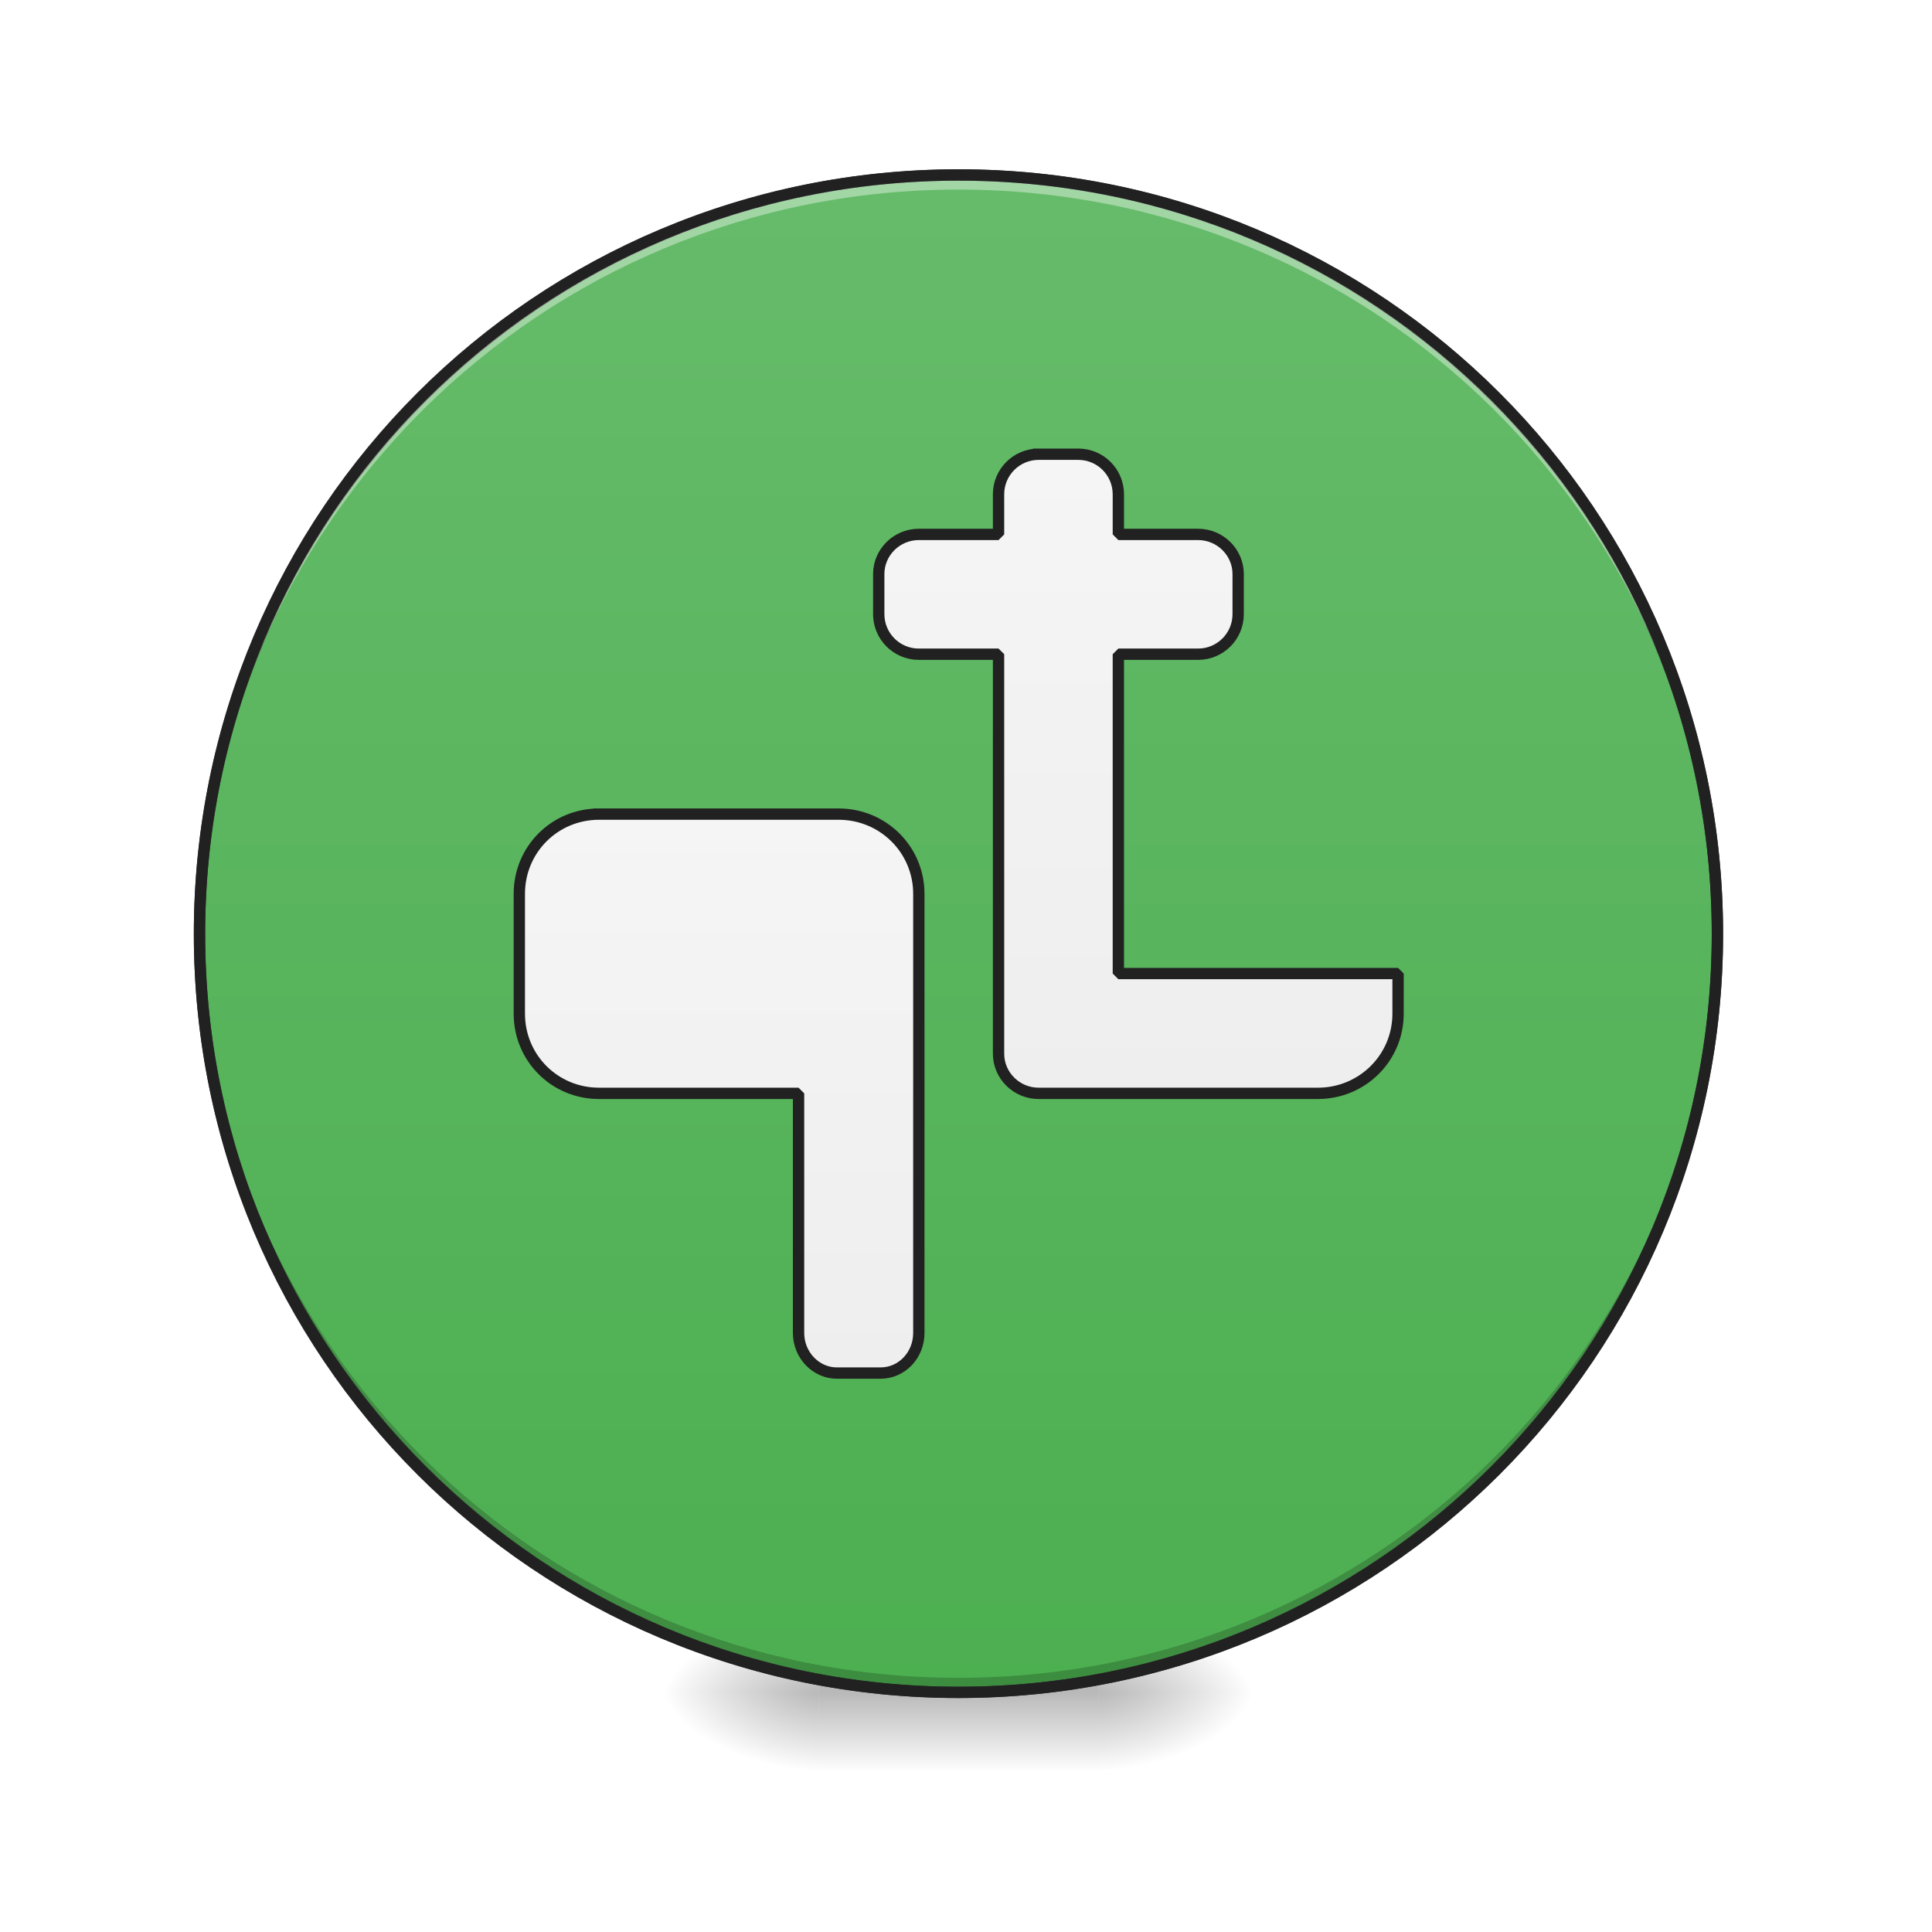
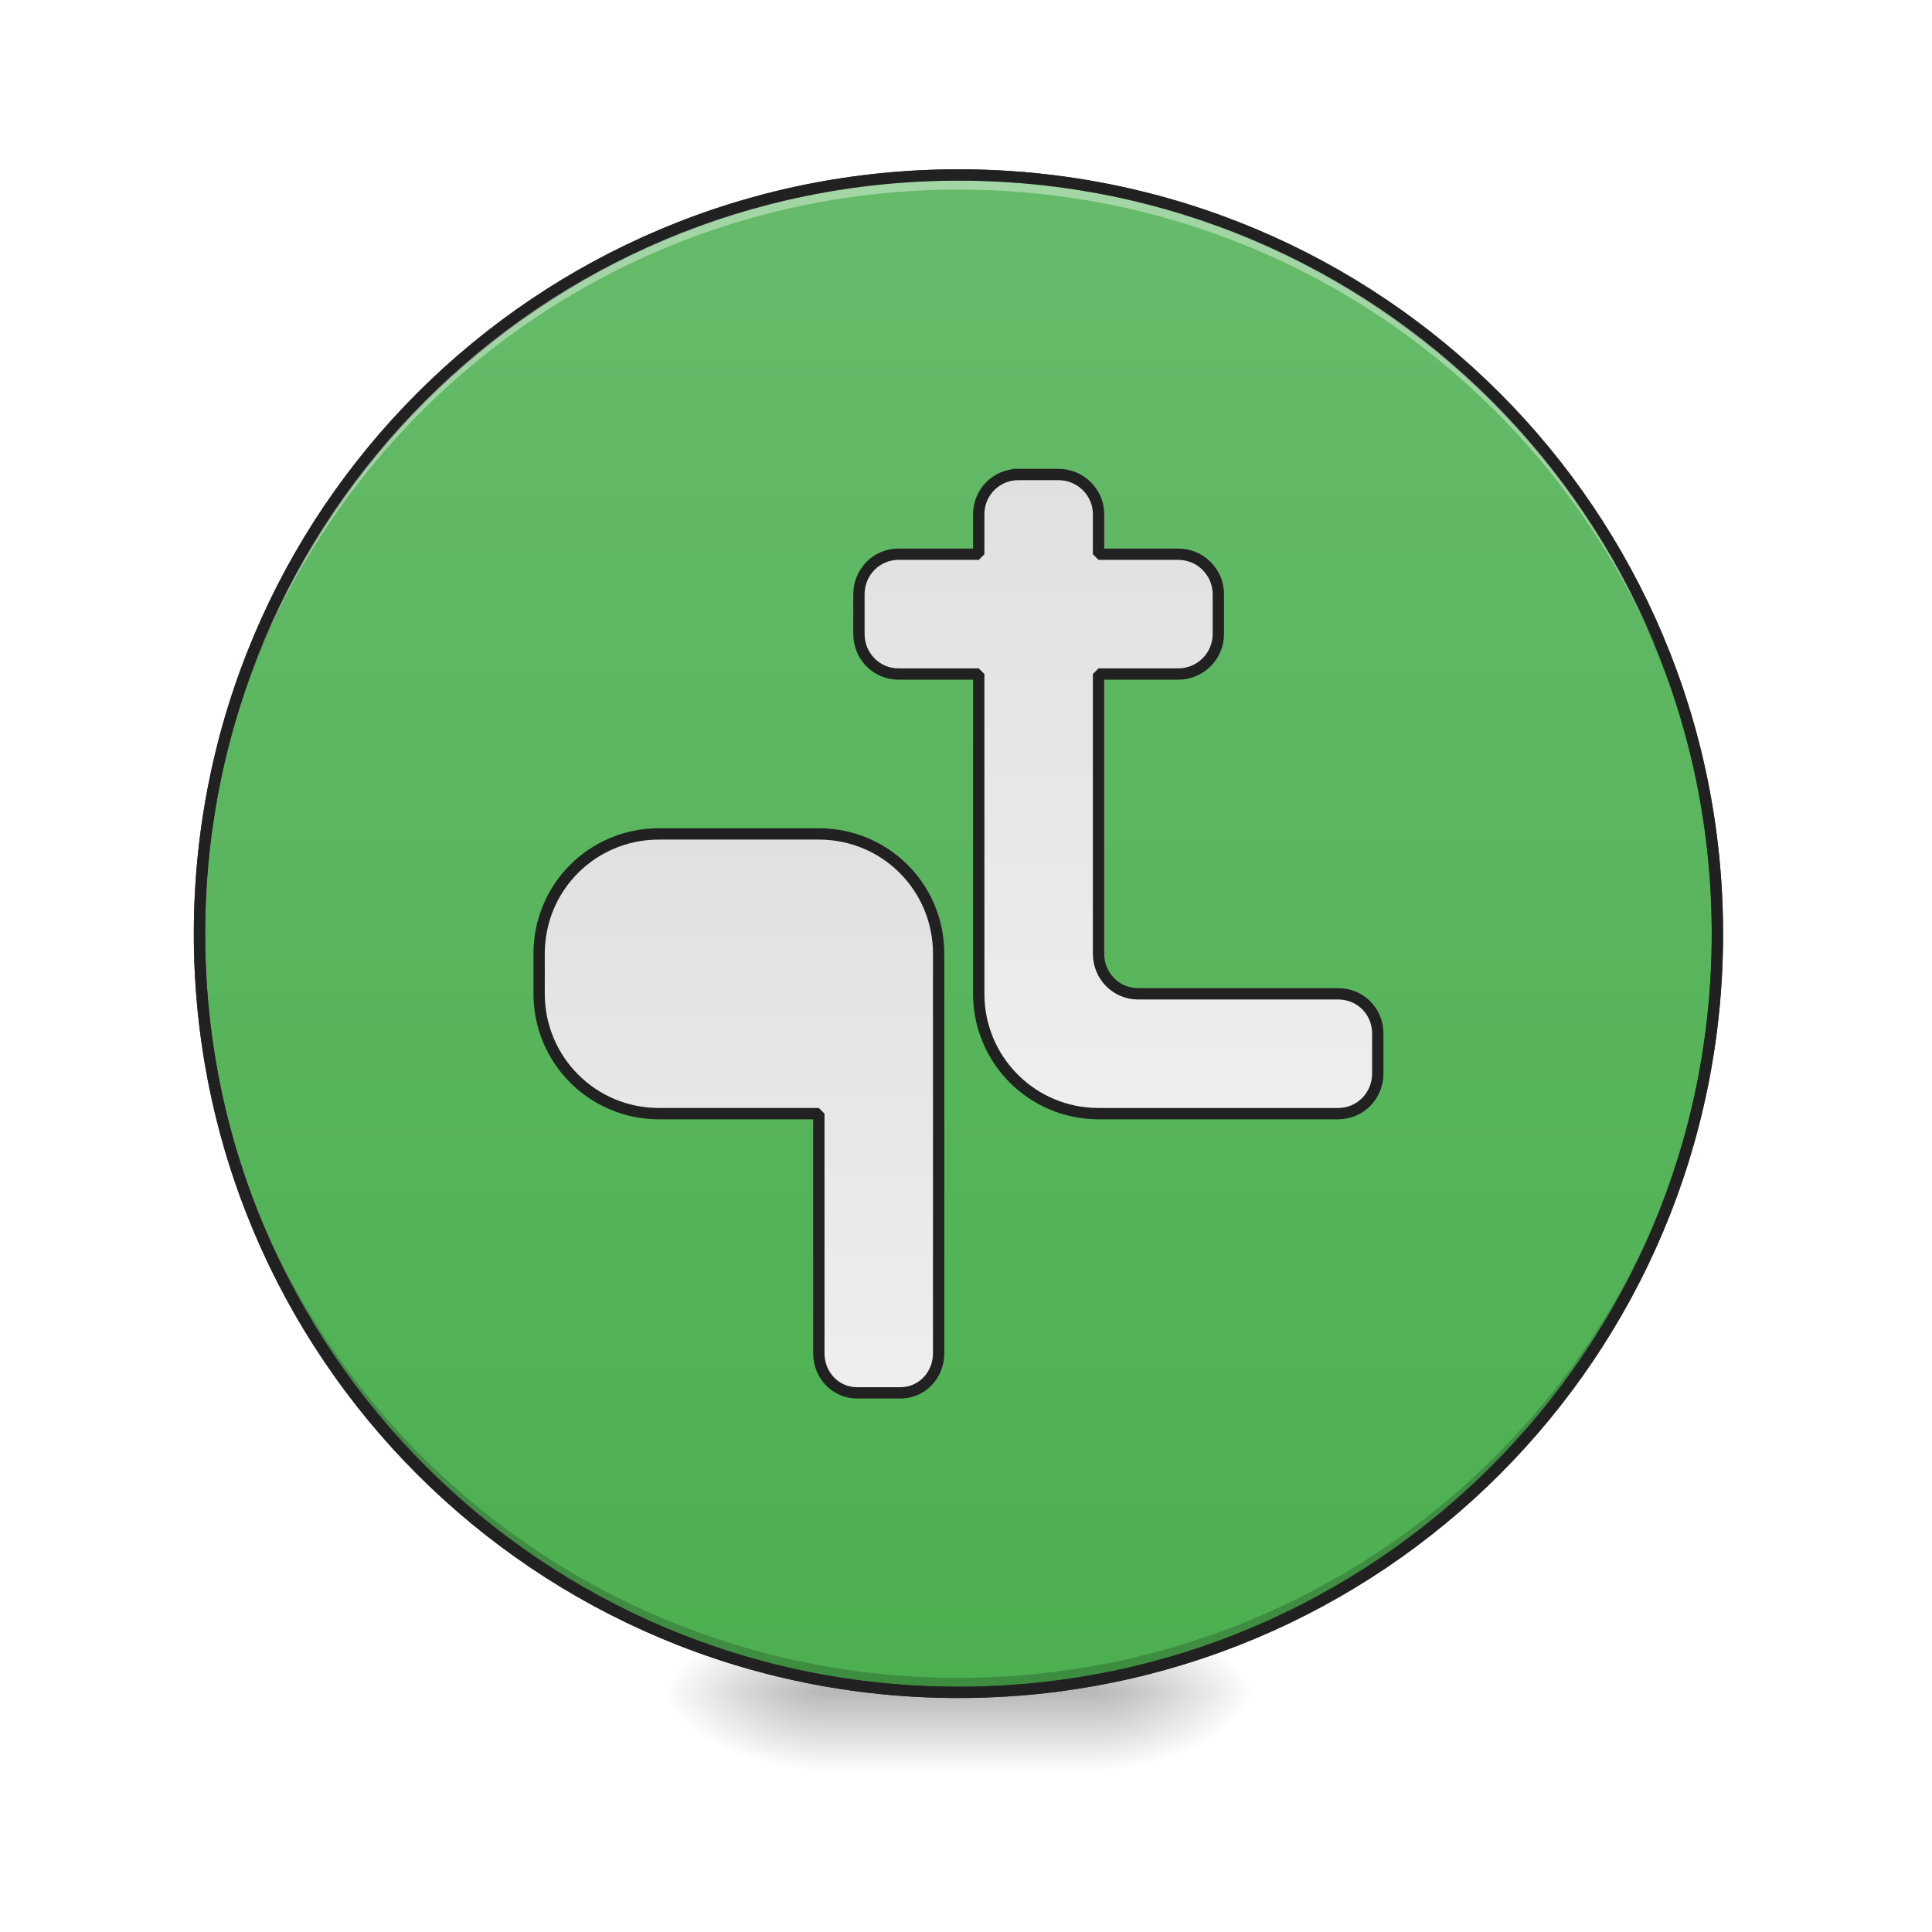
<svg xmlns="http://www.w3.org/2000/svg" width="16pt" height="16pt" viewBox="0 0 16 16" version="1.1">
  <defs>
    <radialGradient id="radial0" gradientUnits="userSpaceOnUse" cx="450.909" cy="189.579" fx="450.909" fy="189.579" r="21.167" gradientTransform="matrix(0.0000000870852,-0.0390662,-0.0703192,-0.0000000507693,22.26158,31.79766)">
      <stop offset="0" style="stop-color:rgb(0%,0%,0%);stop-opacity:0.314;" />
      <stop offset="0.222" style="stop-color:rgb(0%,0%,0%);stop-opacity:0.275;" />
      <stop offset="1" style="stop-color:rgb(0%,0%,0%);stop-opacity:0;" />
    </radialGradient>
    <radialGradient id="radial1" gradientUnits="userSpaceOnUse" cx="450.909" cy="189.579" fx="450.909" fy="189.579" r="21.167" gradientTransform="matrix(-0.0000000870852,0.0390662,0.0703192,0.0000000507693,-6.385059,-3.763741)">
      <stop offset="0" style="stop-color:rgb(0%,0%,0%);stop-opacity:0.314;" />
      <stop offset="0.222" style="stop-color:rgb(0%,0%,0%);stop-opacity:0.275;" />
      <stop offset="1" style="stop-color:rgb(0%,0%,0%);stop-opacity:0;" />
    </radialGradient>
    <radialGradient id="radial2" gradientUnits="userSpaceOnUse" cx="450.909" cy="189.579" fx="450.909" fy="189.579" r="21.167" gradientTransform="matrix(-0.0000000870852,-0.0390662,0.0703192,-0.0000000507693,-6.385059,31.79766)">
      <stop offset="0" style="stop-color:rgb(0%,0%,0%);stop-opacity:0.314;" />
      <stop offset="0.222" style="stop-color:rgb(0%,0%,0%);stop-opacity:0.275;" />
      <stop offset="1" style="stop-color:rgb(0%,0%,0%);stop-opacity:0;" />
    </radialGradient>
    <radialGradient id="radial3" gradientUnits="userSpaceOnUse" cx="450.909" cy="189.579" fx="450.909" fy="189.579" r="21.167" gradientTransform="matrix(0.0000000870852,0.0390662,-0.0703192,0.0000000507693,22.26158,-3.763741)">
      <stop offset="0" style="stop-color:rgb(0%,0%,0%);stop-opacity:0.314;" />
      <stop offset="0.222" style="stop-color:rgb(0%,0%,0%);stop-opacity:0.275;" />
      <stop offset="1" style="stop-color:rgb(0%,0%,0%);stop-opacity:0;" />
    </radialGradient>
    <linearGradient id="linear0" gradientUnits="userSpaceOnUse" x1="255.323" y1="233.5" x2="255.323" y2="254.667" gradientTransform="matrix(0.00668003,0,0,0.031253,6.232693,6.719392)">
      <stop offset="0" style="stop-color:rgb(0%,0%,0%);stop-opacity:0.275;" />
      <stop offset="1" style="stop-color:rgb(0%,0%,0%);stop-opacity:0;" />
    </linearGradient>
    <linearGradient id="linear1" gradientUnits="userSpaceOnUse" x1="254" y1="-168.667" x2="254" y2="233.5">
      <stop offset="0" style="stop-color:rgb(40%,73.333%,41.569%);stop-opacity:1;" />
      <stop offset="1" style="stop-color:rgb(29.804%,68.627%,31.373%);stop-opacity:1;" />
    </linearGradient>
-     <linearGradient id="linear2" gradientUnits="userSpaceOnUse" x1="169.333" y1="148.833" x2="169.333" y2="0.667">
-       <stop offset="0" style="stop-color:rgb(93.333%,93.333%,93.333%);stop-opacity:1;" />
-       <stop offset="1" style="stop-color:rgb(96.078%,96.078%,96.078%);stop-opacity:1;" />
+     <linearGradient id="linear2" gradientUnits="userSpaceOnUse" x1="195.792" y1="0.667" x2="195.792" y2="148.833" gradientTransform="matrix(1,0,0,1,5.291669,5.291905)">
+       <stop offset="0" style="stop-color:rgb(87.843%,87.843%,87.843%);stop-opacity:1;" />
+       <stop offset="1" style="stop-color:rgb(93.333%,93.333%,93.333%);stop-opacity:1;" />
    </linearGradient>
-     <linearGradient id="linear3" gradientUnits="userSpaceOnUse" x1="264.583" y1="74.75" x2="264.583" y2="-94.583">
-       <stop offset="0" style="stop-color:rgb(93.333%,93.333%,93.333%);stop-opacity:1;" />
-       <stop offset="1" style="stop-color:rgb(96.078%,96.078%,96.078%);stop-opacity:1;" />
+     <linearGradient id="linear3" gradientUnits="userSpaceOnUse" x1="280.458" y1="-94.583" x2="280.458" y2="74.75" gradientTransform="matrix(1,0,0,1,-5.291663,5.291897)">
+       <stop offset="0" style="stop-color:rgb(87.843%,87.843%,87.843%);stop-opacity:1;" />
+       <stop offset="1" style="stop-color:rgb(93.333%,93.333%,93.333%);stop-opacity:1;" />
    </linearGradient>
  </defs>
  <g id="surface1">
    <path style=" stroke:none;fill-rule:nonzero;fill:url(#radial0);" d="M 9.098 14.016 L 10.418 14.016 L 10.418 13.355 L 9.098 13.355 Z M 9.098 14.016 " />
    <path style=" stroke:none;fill-rule:nonzero;fill:url(#radial1);" d="M 6.781 14.016 L 5.457 14.016 L 5.457 14.68 L 6.781 14.68 Z M 6.781 14.016 " />
    <path style=" stroke:none;fill-rule:nonzero;fill:url(#radial2);" d="M 6.781 14.016 L 5.457 14.016 L 5.457 13.355 L 6.781 13.355 Z M 6.781 14.016 " />
    <path style=" stroke:none;fill-rule:nonzero;fill:url(#radial3);" d="M 9.098 14.016 L 10.418 14.016 L 10.418 14.68 L 9.098 14.68 Z M 9.098 14.016 " />
    <path style=" stroke:none;fill-rule:nonzero;fill:url(#linear0);" d="M 6.781 13.852 L 9.098 13.852 L 9.098 14.68 L 6.781 14.68 Z M 6.781 13.852 " />
    <path style="fill-rule:nonzero;fill:url(#linear1);stroke-width:3;stroke-linecap:round;stroke-linejoin:miter;stroke:rgb(20%,20%,20%);stroke-opacity:1;stroke-miterlimit:4;" d="M 253.976 -168.629 C 365.09 -168.629 455.082 -78.638 455.082 32.476 C 455.082 143.466 365.09 233.457 253.976 233.457 C 142.986 233.457 52.87 143.466 52.87 32.476 C 52.87 -78.638 142.986 -168.629 253.976 -168.629 Z M 253.976 -168.629 " transform="matrix(0.031253,0,0,0.031253,0,6.719392)" />
    <path style=" stroke:none;fill-rule:nonzero;fill:rgb(0%,0%,0%);fill-opacity:0.196;" d="M 7.938 14.016 C 4.457 14.016 1.652 11.215 1.652 7.734 C 1.652 7.711 1.652 7.691 1.652 7.672 C 1.688 11.125 4.477 13.895 7.938 13.895 C 11.398 13.895 14.191 11.125 14.223 7.672 C 14.223 7.691 14.223 7.711 14.223 7.734 C 14.223 11.215 11.418 14.016 7.938 14.016 Z M 7.938 14.016 " />
    <path style=" stroke:none;fill-rule:nonzero;fill:rgb(100%,100%,100%);fill-opacity:0.392;" d="M 7.938 1.449 C 4.457 1.449 1.652 4.25 1.652 7.734 C 1.652 7.754 1.652 7.773 1.652 7.793 C 1.688 4.34 4.477 1.57 7.938 1.57 C 11.398 1.57 14.191 4.34 14.223 7.793 C 14.223 7.773 14.223 7.754 14.223 7.734 C 14.223 4.25 11.418 1.449 7.938 1.449 Z M 7.938 1.449 " />
    <path style=" stroke:none;fill-rule:nonzero;fill:rgb(12.941%,12.941%,12.941%);fill-opacity:1;" d="M 7.938 1.402 C 4.43 1.402 1.605 4.227 1.605 7.734 C 1.605 11.238 4.43 14.062 7.938 14.062 C 11.445 14.062 14.27 11.238 14.27 7.734 C 14.27 4.227 11.445 1.402 7.938 1.402 Z M 7.938 1.496 C 11.395 1.496 14.176 4.277 14.176 7.734 C 14.176 11.188 11.395 13.969 7.938 13.969 C 4.48 13.969 1.699 11.188 1.699 7.734 C 1.699 4.277 4.48 1.496 7.938 1.496 Z M 7.938 1.496 " />
-     <path style="fill-rule:nonzero;fill:url(#linear2);stroke-width:3;stroke-linecap:square;stroke-linejoin:bevel;stroke:rgb(12.941%,12.941%,12.941%);stroke-opacity:1;stroke-miterlimit:4;" d="M 158.735 0.729 C 146.986 0.729 137.612 10.104 137.612 21.852 L 137.612 53.599 C 137.612 65.348 146.986 74.722 158.735 74.722 L 211.605 74.722 L 211.605 138.216 C 211.605 144.091 216.229 148.84 221.729 148.84 L 233.353 148.84 C 238.977 148.84 243.477 144.091 243.477 138.216 L 243.477 21.852 C 243.477 10.104 233.978 0.729 222.229 0.729 Z M 158.735 0.729 " transform="matrix(0.031253,0,0,0.031253,0,6.719392)" />
-     <path style="fill-rule:nonzero;fill:url(#linear3);stroke-width:3;stroke-linecap:square;stroke-linejoin:bevel;stroke:rgb(12.941%,12.941%,12.941%);stroke-opacity:1;stroke-miterlimit:4;" d="M 275.224 -94.636 C 269.349 -94.636 264.6 -89.887 264.6 -84.013 L 264.6 -73.389 L 243.477 -73.389 C 237.602 -73.389 232.853 -68.639 232.853 -62.89 L 232.853 -52.266 C 232.853 -46.391 237.602 -41.642 243.477 -41.642 L 264.6 -41.642 L 264.6 64.223 C 264.6 69.973 269.349 74.722 275.224 74.722 L 349.217 74.722 C 360.966 74.722 370.465 65.348 370.465 53.599 L 370.465 42.975 L 296.347 42.975 L 296.347 -41.642 L 317.47 -41.642 C 323.344 -41.642 328.094 -46.391 328.094 -52.266 L 328.094 -62.89 C 328.094 -68.639 323.344 -73.389 317.47 -73.389 L 296.347 -73.389 L 296.347 -84.013 C 296.347 -89.887 291.597 -94.636 285.723 -94.636 Z M 275.224 -94.636 " transform="matrix(0.031253,0,0,0.031253,0,6.719392)" />
+     <path style="fill-rule:nonzero;fill:url(#linear2);stroke-width:3;stroke-linecap:square;stroke-linejoin:bevel;stroke:rgb(12.941%,12.941%,12.941%);stroke-opacity:1;stroke-miterlimit:4;" d="M 174.608 5.979 C 156.985 5.979 142.861 20.103 142.861 37.726 L 142.861 48.35 C 142.861 65.848 156.985 80.097 174.608 80.097 L 216.979 80.097 L 216.979 143.591 C 216.979 149.465 221.479 154.09 227.103 154.09 L 238.602 154.09 C 244.227 154.09 248.726 149.465 248.726 143.591 L 248.726 37.726 C 248.726 20.103 234.603 5.979 216.979 5.979 Z M 174.608 5.979 " transform="matrix(0.031253,0,0,0.031253,0,6.719392)" />
+     <path style="fill-rule:nonzero;fill:url(#linear3);stroke-width:3;stroke-linecap:square;stroke-linejoin:bevel;stroke:rgb(12.941%,12.941%,12.941%);stroke-opacity:1;stroke-miterlimit:4;" d="M 269.849 -89.262 C 263.975 -89.262 259.35 -84.512 259.35 -78.763 L 259.35 -68.139 L 238.102 -68.139 C 232.228 -68.139 227.603 -63.389 227.603 -57.515 L 227.603 -47.016 C 227.603 -41.142 232.228 -36.392 238.102 -36.392 L 259.35 -36.392 L 259.35 48.35 C 259.35 65.848 273.474 80.097 291.097 80.097 L 354.591 80.097 C 360.466 80.097 365.09 75.347 365.09 69.473 L 365.09 58.849 C 365.09 52.974 360.466 48.35 354.591 48.35 L 301.596 48.35 C 295.722 48.35 291.097 43.6 291.097 37.726 L 291.097 -36.392 L 312.22 -36.392 C 318.095 -36.392 322.844 -41.142 322.844 -47.016 L 322.844 -57.515 C 322.844 -63.389 318.095 -68.139 312.22 -68.139 L 291.097 -68.139 L 291.097 -78.763 C 291.097 -84.512 286.348 -89.262 280.473 -89.262 Z M 269.849 -89.262 " transform="matrix(0.031253,0,0,0.031253,0,6.719392)" />
  </g>
</svg>
